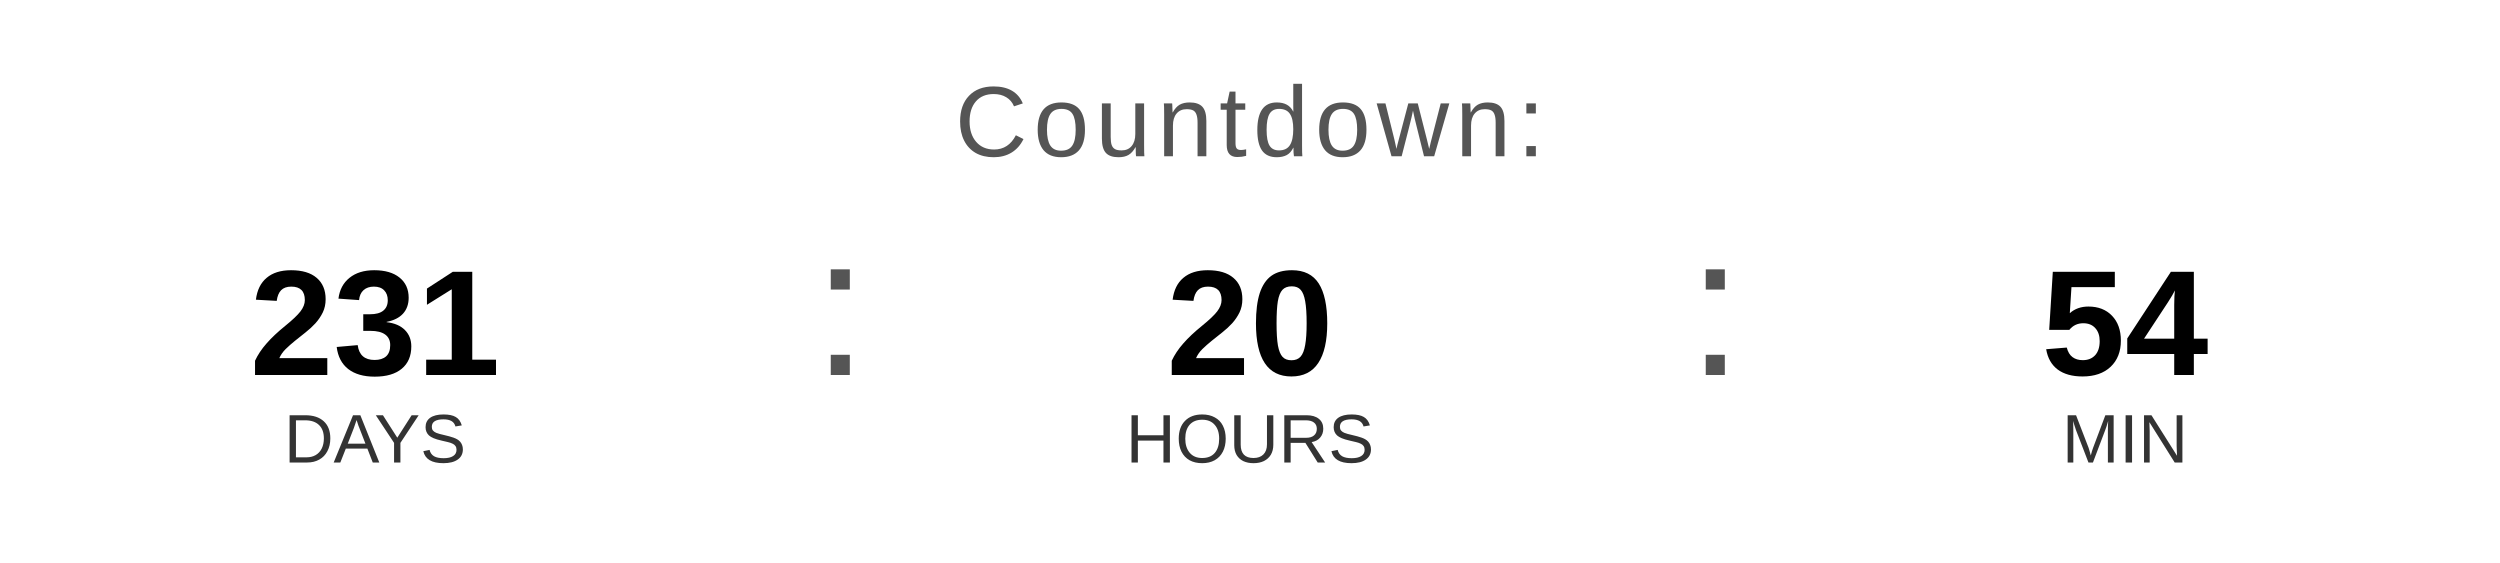
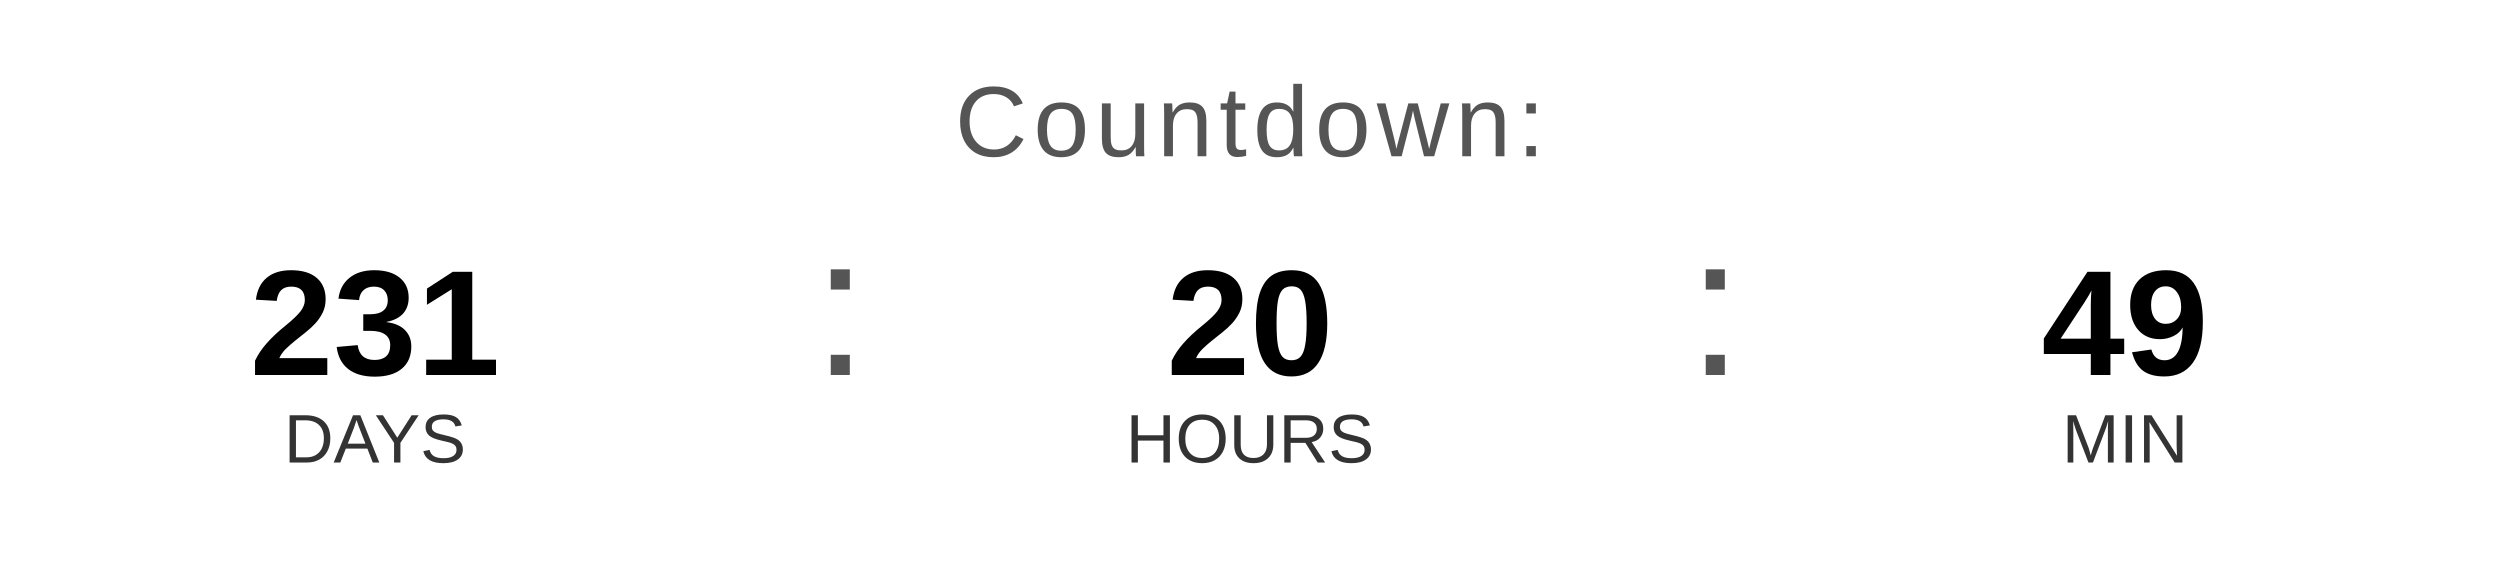
<svg xmlns="http://www.w3.org/2000/svg" width="400" height="90" viewBox="0 0 400 90">
  <text x="200" y="25" font-family="Arial, Helvetica, sans-serif" font-size="16" fill="#555555" text-anchor="middle" letter-spacing="1">
    Countdown:
  </text>
  <text x="60" y="60" font-family="Arial, Helvetica, sans-serif" font-size="24" font-weight="bold" fill="#000000" text-anchor="middle">231</text>
  <text x="60" y="74" font-family="Arial, Helvetica, sans-serif" font-size="11" fill="#333333" text-anchor="middle">DAYS</text>
  <text x="130" y="60" font-family="Arial, sans-serif" font-size="32" fill="#555555">:</text>
  <text x="200" y="60" font-family="Arial, Helvetica, sans-serif" font-size="24" font-weight="bold" fill="#000000" text-anchor="middle">20</text>
  <text x="200" y="74" font-family="Arial, Helvetica, sans-serif" font-size="11" fill="#333333" text-anchor="middle">HOURS</text>
  <text x="270" y="60" font-family="Arial, sans-serif" font-size="32" fill="#555555">:</text>
-   <text x="340" y="60" font-family="Arial, Helvetica, sans-serif" font-size="24" font-weight="bold" fill="#000000" text-anchor="middle">54</text>
+   <text x="340" y="60" font-family="Arial, Helvetica, sans-serif" font-size="24" font-weight="bold" fill="#000000" text-anchor="middle">49</text>
  <text x="340" y="74" font-family="Arial, Helvetica, sans-serif" font-size="11" fill="#333333" text-anchor="middle">MIN</text>
</svg>
